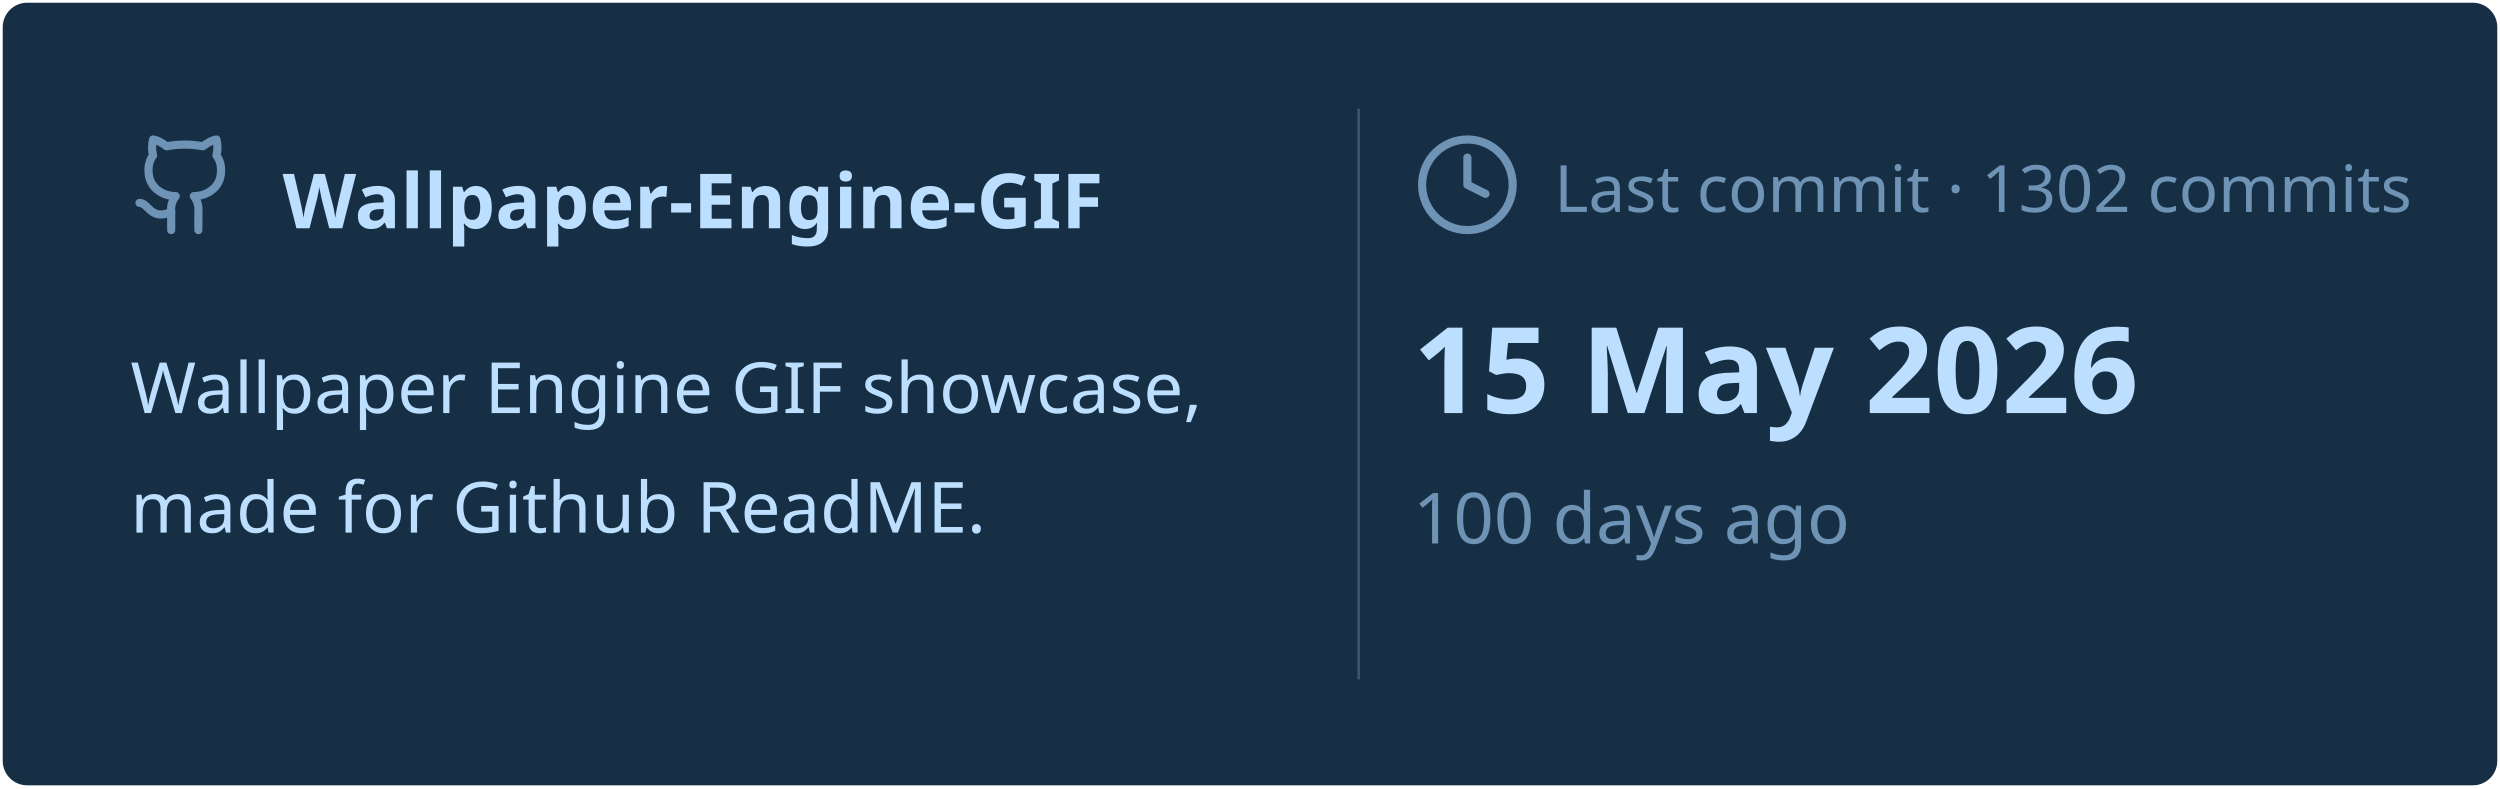
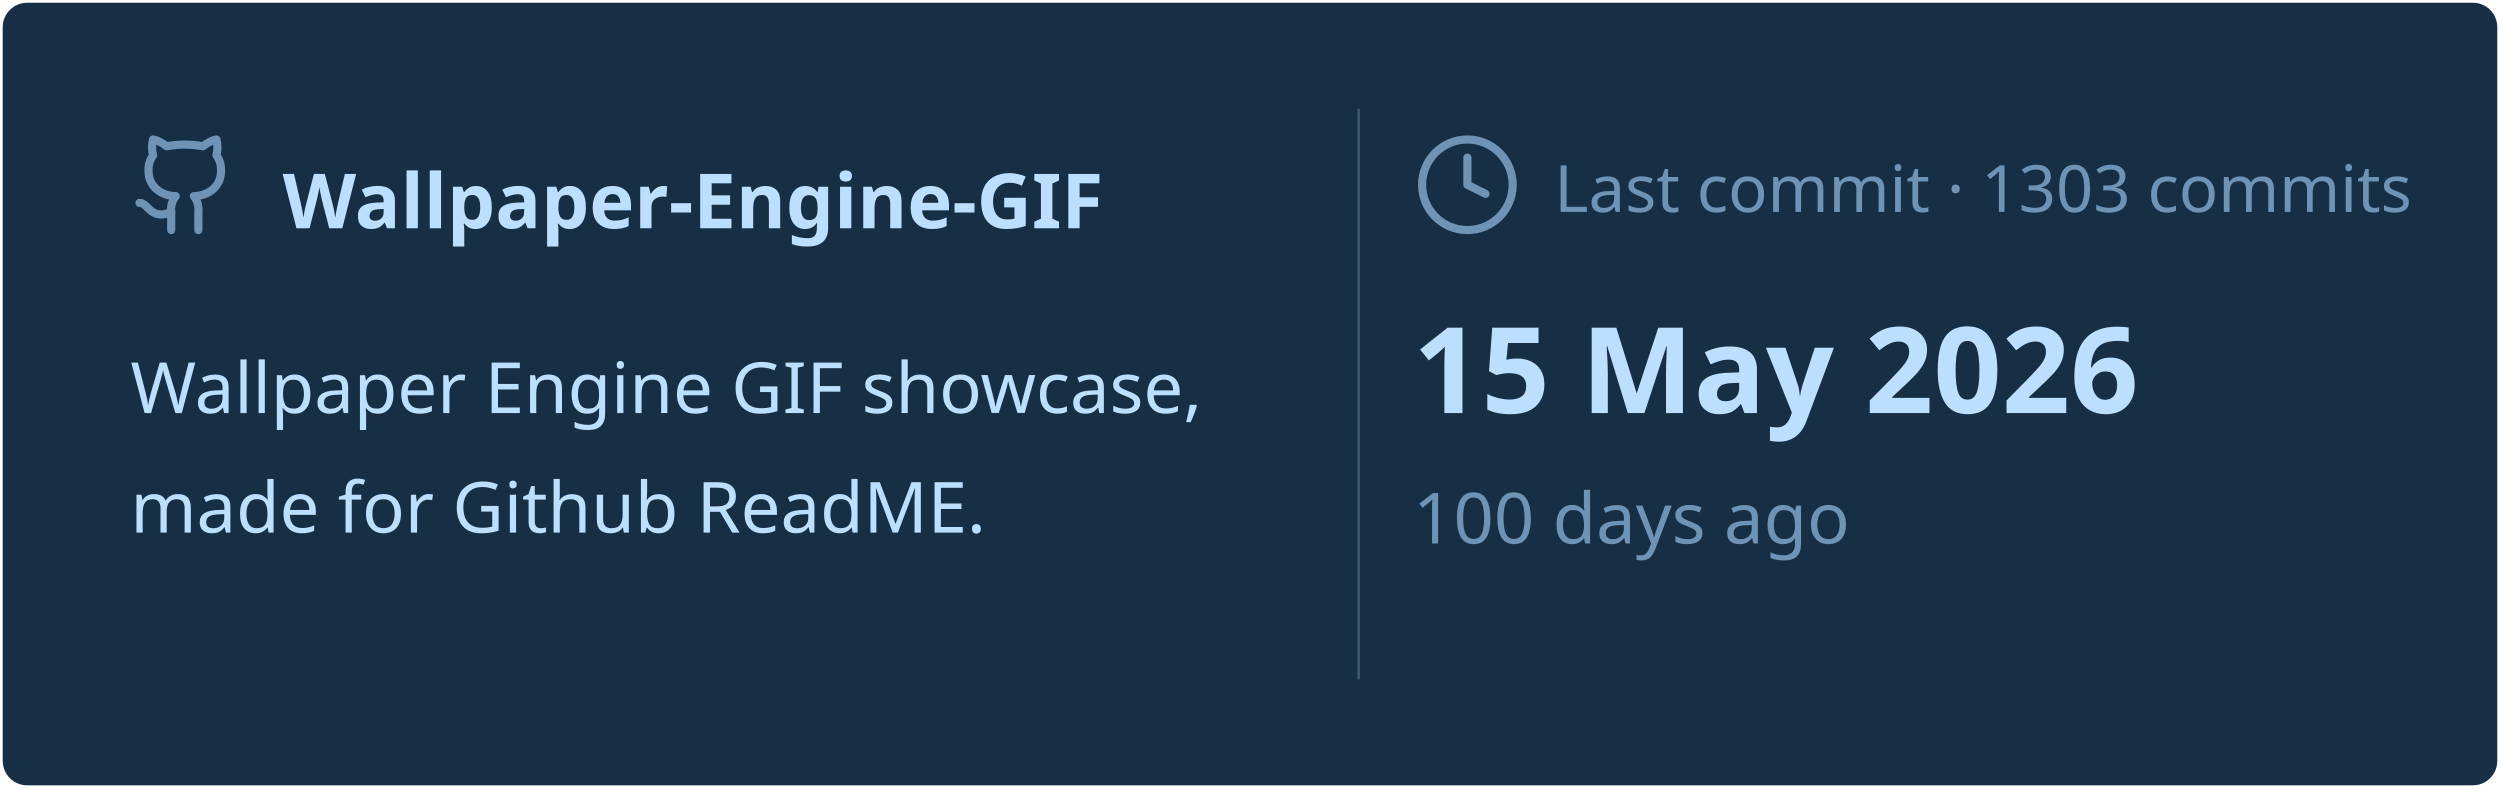
<svg xmlns="http://www.w3.org/2000/svg" viewBox="0 0 460 145" width="460px" height="145px">
  <rect stroke="#000000" stroke-opacity="0" fill="#172F45" rx="4.5" x="0.5" y="0.5" width="459" height="144" />
  <g transform="translate(24, 42)">
    <svg x="0" y="-18" width="20" height="20" viewBox="0 0 24 24" fill="none" stroke="#6E93B5" stroke-width="1.8" stroke-linecap="round" stroke-linejoin="round">
      <path d="M15 22v-4a4.8 4.8 0 0 0-1-3.5c3 0 6-2 6-5.5.08-1.25-.27-2.48-1-3.5.28-1.15.28-2.35 0-3.5 0 0-1 0-3 1.5-2.64-.5-5.36-.5-8 0C6 2 5 2 5 2c-.3 1.15-.3 2.35 0 3.5A5.403 5.403 0 0 0 4 9c0 3.5 3 5.5 6 5.5-.39.49-.68 1.05-.85 1.65-.17.6-.22 1.23-.15 1.85v4" />
      <path d="M9 18c-4.51 2-5-2-7-2" />
    </svg>
    <text x="28" y="0" font-family="&quot;Segoe UI&quot;, Ubuntu, sans-serif" font-size="14" font-weight="700" fill="#BDDFFF">Wallpaper-Engine-GIF</text>
  </g>
  <text x="24" y="76" font-family="&quot;Segoe UI&quot;, Ubuntu, sans-serif" font-size="13" font-weight="400" fill="#BDDFFF">Wallpaper Engine GIF showcase,</text>
  <text x="24" y="98" font-family="&quot;Segoe UI&quot;, Ubuntu, sans-serif" font-size="13" font-weight="400" fill="#BDDFFF">made for Github ReadME.</text>
  <line x1="250" y1="20" x2="250" y2="125" stroke="#6E93B5" stroke-width="0.5" stroke-opacity="0.4" />
  <svg x="260" y="24" width="20" height="20" viewBox="0 0 24 24" fill="none" stroke="#6E93B5" stroke-width="1.8" stroke-linecap="round" stroke-linejoin="round">
    <circle cx="12" cy="12" r="10" />
    <polyline points="12 6 12 12 16 14" />
  </svg>
-   <text x="286" y="39" font-family="&quot;Segoe UI&quot;, Ubuntu, sans-serif" font-size="12" font-weight="400" fill="#6E93B5">Last commit · 1302 commits</text>
+   <text x="286" y="39" font-family="&quot;Segoe UI&quot;, Ubuntu, sans-serif" font-size="12" font-weight="400" fill="#6E93B5">Last commit · 1303 commits</text>
  <text x="260" y="76" font-family="&quot;Segoe UI&quot;, Ubuntu, sans-serif" font-size="22" font-weight="700" fill="#BDDFFF">15 May 2026</text>
  <text x="260" y="100" font-family="&quot;Segoe UI&quot;, Ubuntu, sans-serif" font-size="13" font-weight="400" fill="#6E93B5">100 days ago</text>
</svg>
